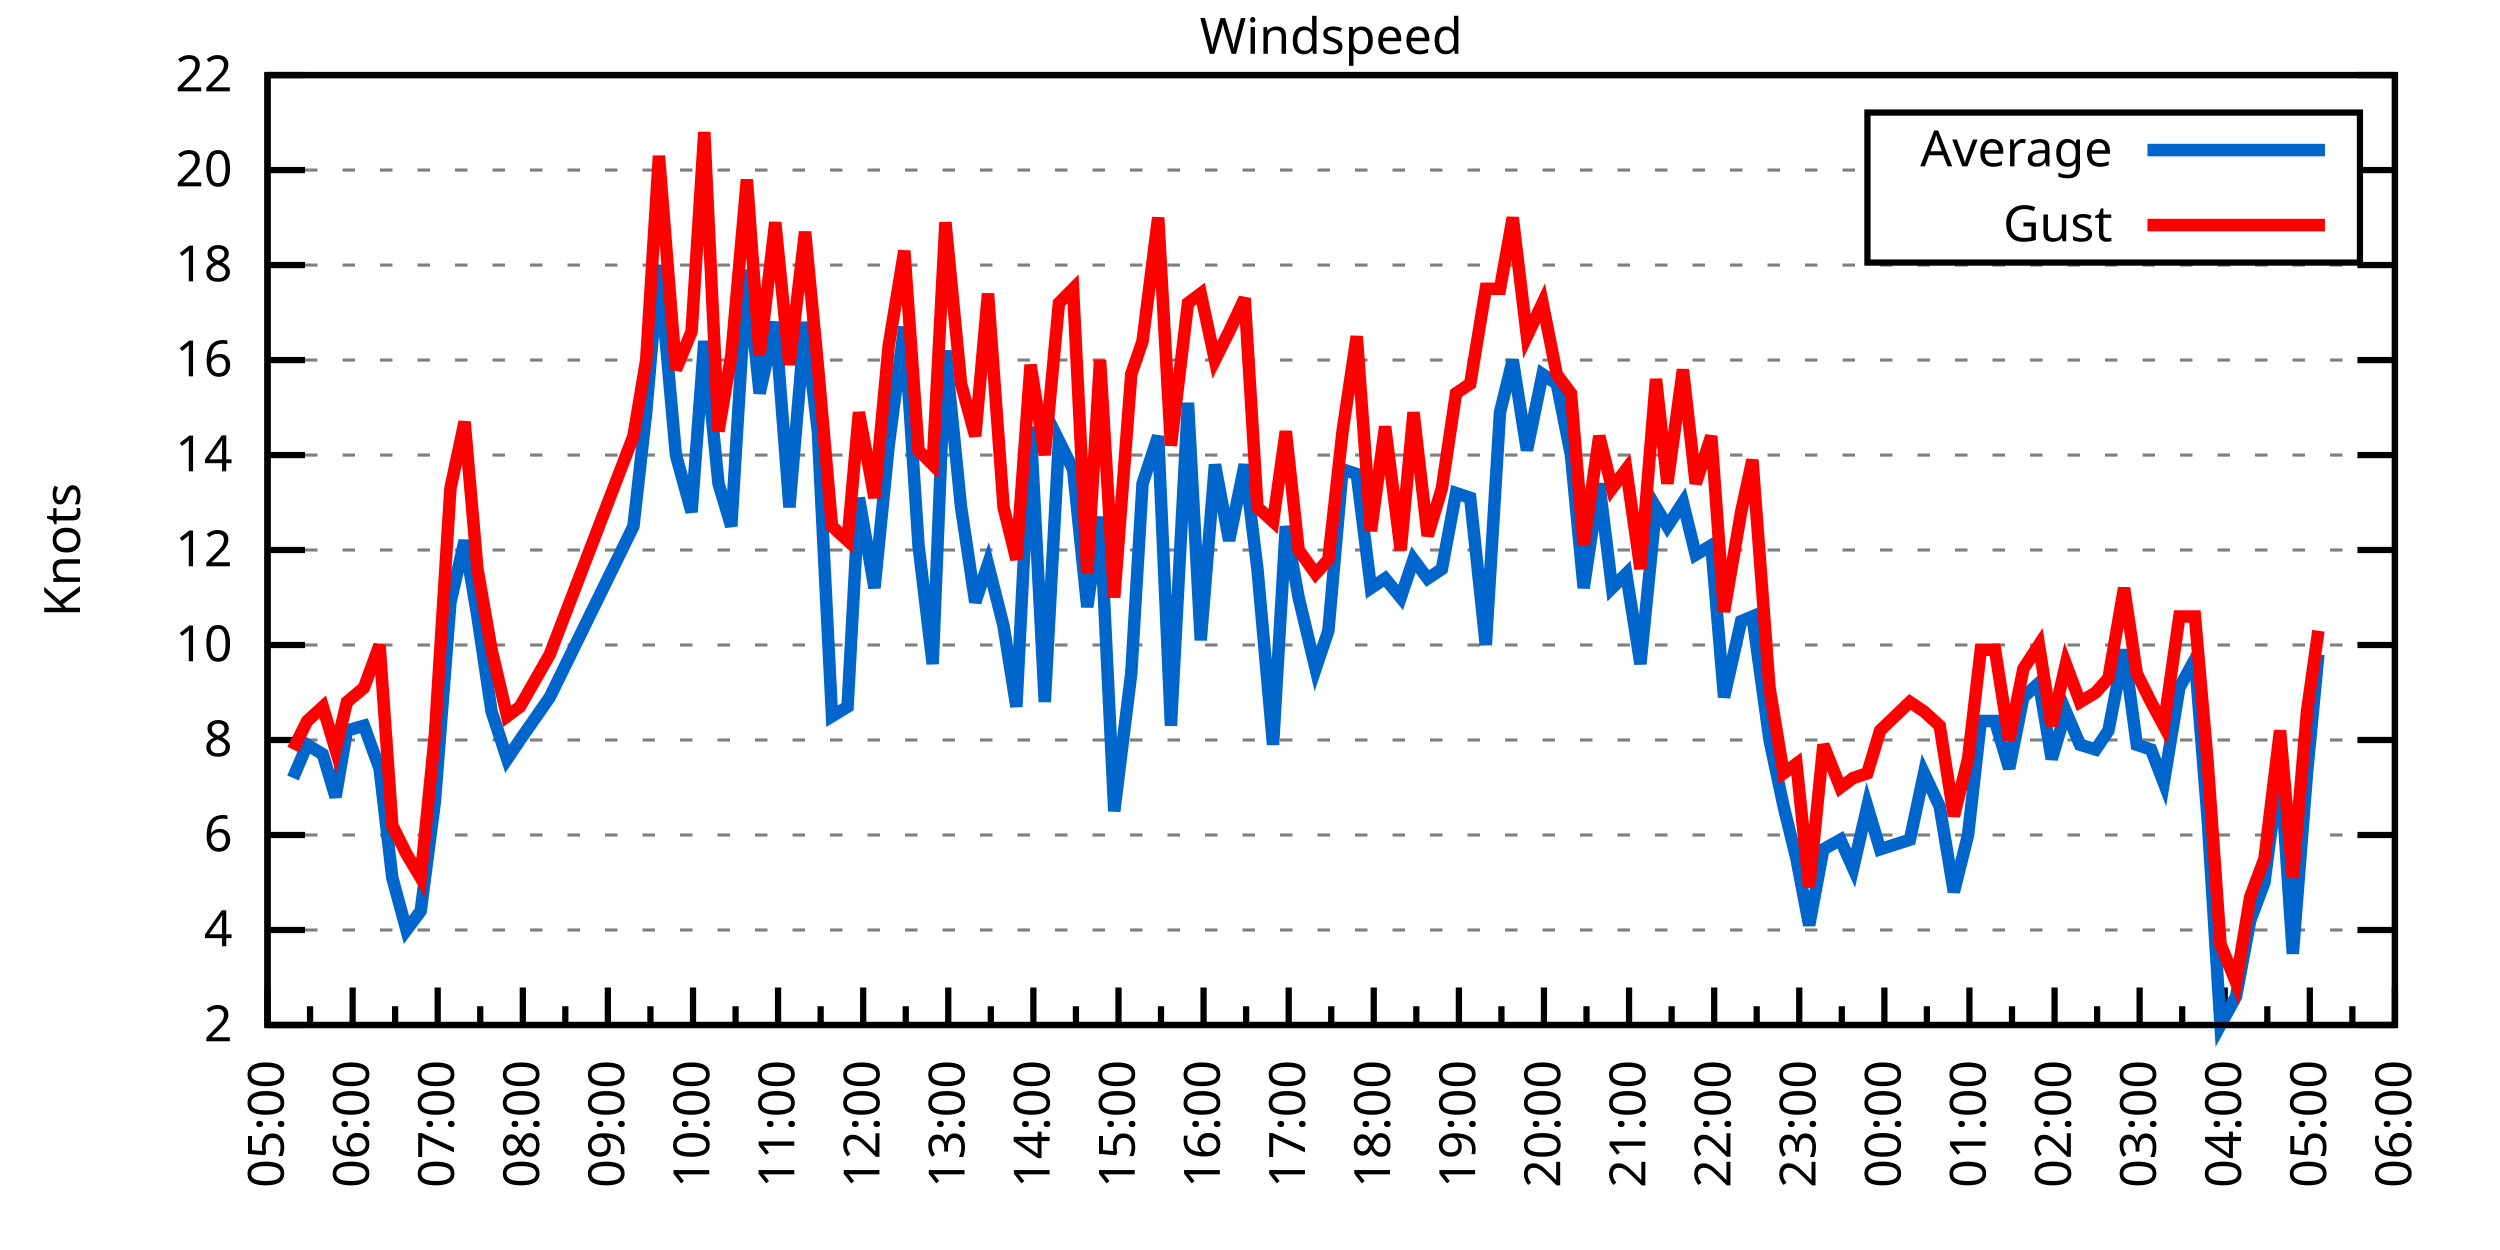
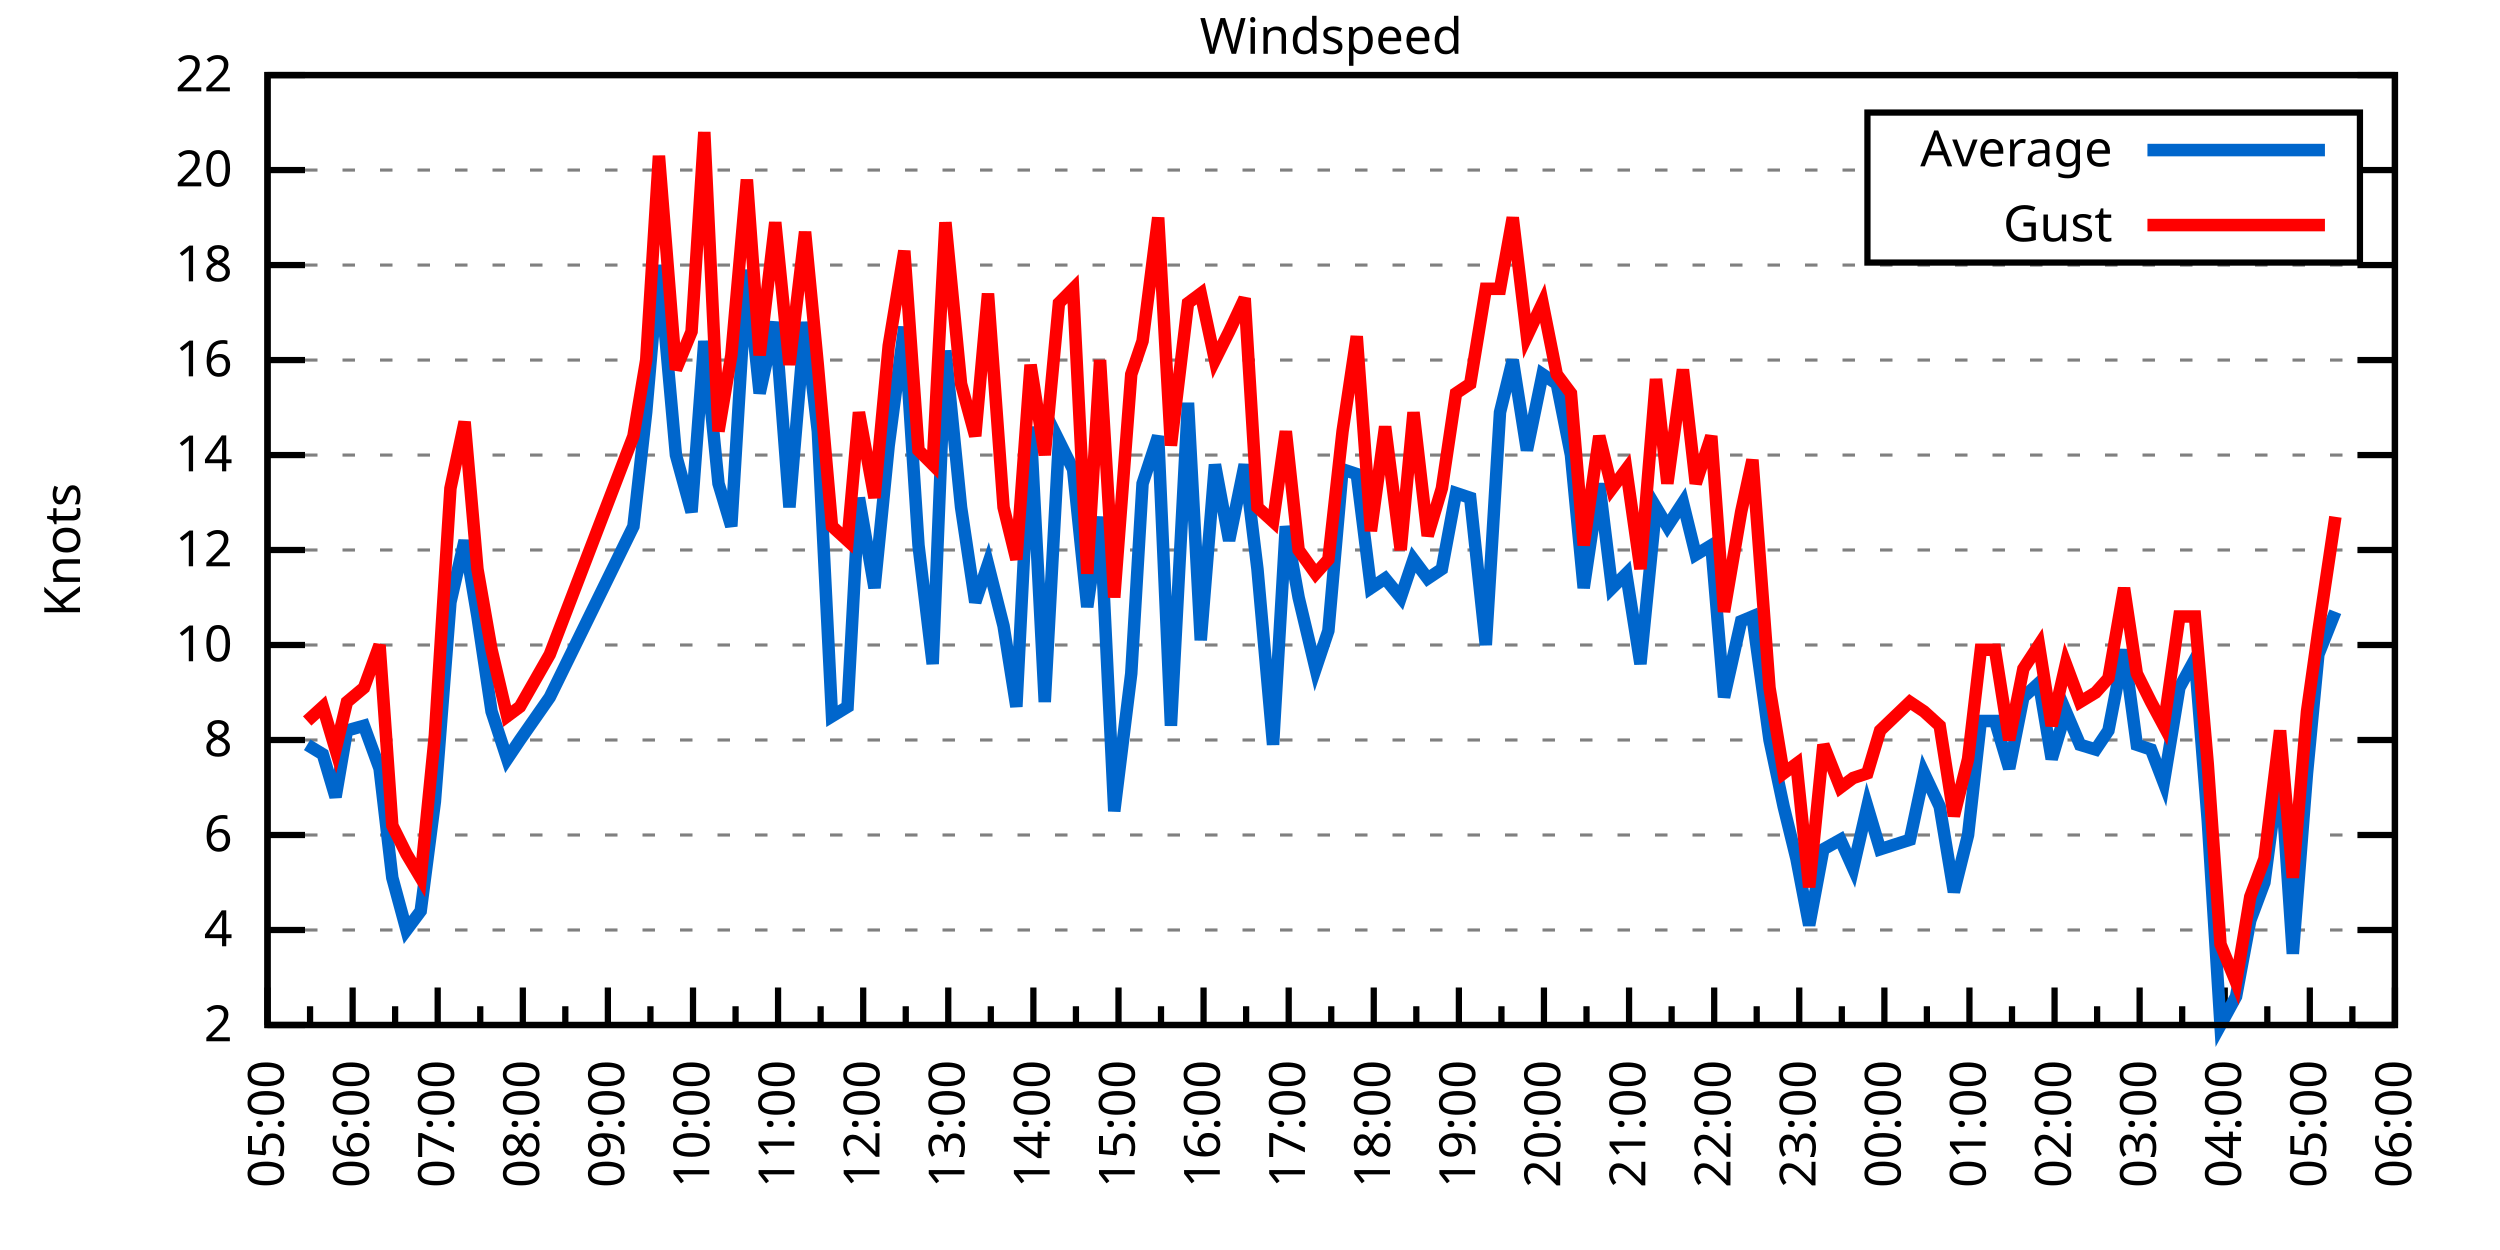
<svg xmlns="http://www.w3.org/2000/svg" xmlns:xlink="http://www.w3.org/1999/xlink" width="400" height="200" viewBox="0 0 400 200">
  <g id="gnuplot_canvas">
    <rect x="0" y="0" width="400" height="200" fill="none" />
    <defs>
      <circle id="gpDot" r="0.5" stroke-width="0.5" stroke="currentColor" />
      <path id="gpPt0" stroke-width="0.333" stroke="currentColor" d="M-1,0 h2 M0,-1 v2" />
      <path id="gpPt1" stroke-width="0.333" stroke="currentColor" d="M-1,-1 L1,1 M1,-1 L-1,1" />
      <path id="gpPt2" stroke-width="0.333" stroke="currentColor" d="M-1,0 L1,0 M0,-1 L0,1 M-1,-1 L1,1 M-1,1 L1,-1" />
      <rect id="gpPt3" stroke-width="0.333" stroke="currentColor" x="-1" y="-1" width="2" height="2" />
      <rect id="gpPt4" stroke-width="0.333" stroke="currentColor" fill="currentColor" x="-1" y="-1" width="2" height="2" />
      <circle id="gpPt5" stroke-width="0.333" stroke="currentColor" cx="0" cy="0" r="1" />
      <use xlink:href="#gpPt5" id="gpPt6" fill="currentColor" stroke="none" />
      <path id="gpPt7" stroke-width="0.333" stroke="currentColor" d="M0,-1.33 L-1.33,0.67 L1.33,0.67 z" />
      <use xlink:href="#gpPt7" id="gpPt8" fill="currentColor" stroke="none" />
      <use xlink:href="#gpPt7" id="gpPt9" stroke="currentColor" transform="rotate(180)" />
      <use xlink:href="#gpPt9" id="gpPt10" fill="currentColor" stroke="none" />
      <use xlink:href="#gpPt3" id="gpPt11" stroke="currentColor" transform="rotate(45)" />
      <use xlink:href="#gpPt11" id="gpPt12" fill="currentColor" stroke="none" />
      <path id="gpPt13" stroke-width="0.333" stroke="currentColor" d="M0,1.330 L1.265,0.411 L0.782,-1.067 L-0.782,-1.076 L-1.265,0.411 z" />
      <use xlink:href="#gpPt13" id="gpPt14" fill="currentColor" stroke="none" />
      <filter id="textbox" filterUnits="objectBoundingBox" x="0" y="0" height="1" width="1">
        <feFlood flood-color="white" flood-opacity="1" result="bgnd" />
        <feComposite in="SourceGraphic" in2="bgnd" operator="atop" />
      </filter>
      <filter id="greybox" filterUnits="objectBoundingBox" x="0" y="0" height="1" width="1">
        <feFlood flood-color="lightgrey" flood-opacity="1" result="grey" />
        <feComposite in="SourceGraphic" in2="grey" operator="atop" />
      </filter>
    </defs>
    <g fill="none" color="white" stroke="currentColor" stroke-width="1.00" stroke-linecap="butt" stroke-linejoin="miter">
</g>
    <g fill="none" color="black" stroke="currentColor" stroke-width="1.00" stroke-linecap="butt" stroke-linejoin="miter">
      <g stroke="none" shape-rendering="crispEdges">
        <polygon fill="rgb(255, 255, 255)" points="42.80,164.00 383.18,164.00 383.18,12.02 42.80,12.02 " />
      </g>
    </g>
    <g fill="none" color="black" stroke="currentColor" stroke-width="1.00" stroke-linecap="butt" stroke-linejoin="miter">
</g>
    <g fill="none" color="black" stroke="black" stroke-width="0.50" stroke-linecap="butt" stroke-linejoin="miter">
</g>
    <g fill="none" color="gray" stroke="currentColor" stroke-width="0.50" stroke-linecap="butt" stroke-linejoin="miter">
      <path stroke="gray" stroke-dasharray="2,4" class="gridline" d="M42.80,164.00 L383.19,164.00  " />
    </g>
    <g fill="none" color="gray" stroke="gray" stroke-width="1.00" stroke-linecap="butt" stroke-linejoin="miter">
</g>
    <g fill="none" color="black" stroke="currentColor" stroke-width="1.00" stroke-linecap="butt" stroke-linejoin="miter">
      <path stroke="black" d="M42.80,164.00 L48.80,164.00 M383.19,164.00 L377.19,164.00  " />
      <g transform="translate(37.20,166.60)" stroke="none" fill="black" font-family="Sans" font-size="8.00" text-anchor="end">
        <text>
          <tspan font-family="Sans"> 2</tspan>
        </text>
      </g>
    </g>
    <g fill="none" color="black" stroke="currentColor" stroke-width="1.00" stroke-linecap="butt" stroke-linejoin="miter">
</g>
    <g fill="none" color="black" stroke="black" stroke-width="0.50" stroke-linecap="butt" stroke-linejoin="miter">
</g>
    <g fill="none" color="gray" stroke="currentColor" stroke-width="0.50" stroke-linecap="butt" stroke-linejoin="miter">
      <path stroke="gray" stroke-dasharray="2,4" class="gridline" d="M42.80,148.80 L383.19,148.80  " />
    </g>
    <g fill="none" color="gray" stroke="gray" stroke-width="1.00" stroke-linecap="butt" stroke-linejoin="miter">
</g>
    <g fill="none" color="black" stroke="currentColor" stroke-width="1.00" stroke-linecap="butt" stroke-linejoin="miter">
      <path stroke="black" d="M42.80,148.80 L48.80,148.80 M383.19,148.80 L377.19,148.80  " />
      <g transform="translate(37.20,151.40)" stroke="none" fill="black" font-family="Sans" font-size="8.00" text-anchor="end">
        <text>
          <tspan font-family="Sans"> 4</tspan>
        </text>
      </g>
    </g>
    <g fill="none" color="black" stroke="currentColor" stroke-width="1.00" stroke-linecap="butt" stroke-linejoin="miter">
</g>
    <g fill="none" color="black" stroke="black" stroke-width="0.50" stroke-linecap="butt" stroke-linejoin="miter">
</g>
    <g fill="none" color="gray" stroke="currentColor" stroke-width="0.50" stroke-linecap="butt" stroke-linejoin="miter">
      <path stroke="gray" stroke-dasharray="2,4" class="gridline" d="M42.80,133.60 L383.19,133.60  " />
    </g>
    <g fill="none" color="gray" stroke="gray" stroke-width="1.00" stroke-linecap="butt" stroke-linejoin="miter">
</g>
    <g fill="none" color="black" stroke="currentColor" stroke-width="1.00" stroke-linecap="butt" stroke-linejoin="miter">
      <path stroke="black" d="M42.80,133.60 L48.80,133.60 M383.19,133.60 L377.19,133.60  " />
      <g transform="translate(37.20,136.20)" stroke="none" fill="black" font-family="Sans" font-size="8.00" text-anchor="end">
        <text>
          <tspan font-family="Sans"> 6</tspan>
        </text>
      </g>
    </g>
    <g fill="none" color="black" stroke="currentColor" stroke-width="1.00" stroke-linecap="butt" stroke-linejoin="miter">
</g>
    <g fill="none" color="black" stroke="black" stroke-width="0.50" stroke-linecap="butt" stroke-linejoin="miter">
</g>
    <g fill="none" color="gray" stroke="currentColor" stroke-width="0.50" stroke-linecap="butt" stroke-linejoin="miter">
      <path stroke="gray" stroke-dasharray="2,4" class="gridline" d="M42.80,118.40 L383.19,118.40  " />
    </g>
    <g fill="none" color="gray" stroke="gray" stroke-width="1.00" stroke-linecap="butt" stroke-linejoin="miter">
</g>
    <g fill="none" color="black" stroke="currentColor" stroke-width="1.00" stroke-linecap="butt" stroke-linejoin="miter">
      <path stroke="black" d="M42.80,118.40 L48.80,118.40 M383.19,118.40 L377.19,118.40  " />
      <g transform="translate(37.20,121.00)" stroke="none" fill="black" font-family="Sans" font-size="8.00" text-anchor="end">
        <text>
          <tspan font-family="Sans"> 8</tspan>
        </text>
      </g>
    </g>
    <g fill="none" color="black" stroke="currentColor" stroke-width="1.00" stroke-linecap="butt" stroke-linejoin="miter">
</g>
    <g fill="none" color="black" stroke="black" stroke-width="0.50" stroke-linecap="butt" stroke-linejoin="miter">
</g>
    <g fill="none" color="gray" stroke="currentColor" stroke-width="0.50" stroke-linecap="butt" stroke-linejoin="miter">
      <path stroke="gray" stroke-dasharray="2,4" class="gridline" d="M42.80,103.20 L383.19,103.20  " />
    </g>
    <g fill="none" color="gray" stroke="gray" stroke-width="1.00" stroke-linecap="butt" stroke-linejoin="miter">
</g>
    <g fill="none" color="black" stroke="currentColor" stroke-width="1.00" stroke-linecap="butt" stroke-linejoin="miter">
      <path stroke="black" d="M42.80,103.20 L48.80,103.20 M383.19,103.20 L377.19,103.20  " />
      <g transform="translate(37.20,105.80)" stroke="none" fill="black" font-family="Sans" font-size="8.00" text-anchor="end">
        <text>
          <tspan font-family="Sans"> 10</tspan>
        </text>
      </g>
    </g>
    <g fill="none" color="black" stroke="currentColor" stroke-width="1.00" stroke-linecap="butt" stroke-linejoin="miter">
</g>
    <g fill="none" color="black" stroke="black" stroke-width="0.50" stroke-linecap="butt" stroke-linejoin="miter">
</g>
    <g fill="none" color="gray" stroke="currentColor" stroke-width="0.50" stroke-linecap="butt" stroke-linejoin="miter">
      <path stroke="gray" stroke-dasharray="2,4" class="gridline" d="M42.80,88.00 L383.19,88.00  " />
    </g>
    <g fill="none" color="gray" stroke="gray" stroke-width="1.00" stroke-linecap="butt" stroke-linejoin="miter">
</g>
    <g fill="none" color="black" stroke="currentColor" stroke-width="1.00" stroke-linecap="butt" stroke-linejoin="miter">
      <path stroke="black" d="M42.80,88.00 L48.80,88.00 M383.19,88.00 L377.19,88.00  " />
      <g transform="translate(37.20,90.60)" stroke="none" fill="black" font-family="Sans" font-size="8.00" text-anchor="end">
        <text>
          <tspan font-family="Sans"> 12</tspan>
        </text>
      </g>
    </g>
    <g fill="none" color="black" stroke="currentColor" stroke-width="1.00" stroke-linecap="butt" stroke-linejoin="miter">
</g>
    <g fill="none" color="black" stroke="black" stroke-width="0.50" stroke-linecap="butt" stroke-linejoin="miter">
</g>
    <g fill="none" color="gray" stroke="currentColor" stroke-width="0.50" stroke-linecap="butt" stroke-linejoin="miter">
      <path stroke="gray" stroke-dasharray="2,4" class="gridline" d="M42.80,72.81 L383.19,72.81  " />
    </g>
    <g fill="none" color="gray" stroke="gray" stroke-width="1.00" stroke-linecap="butt" stroke-linejoin="miter">
</g>
    <g fill="none" color="black" stroke="currentColor" stroke-width="1.00" stroke-linecap="butt" stroke-linejoin="miter">
      <path stroke="black" d="M42.80,72.81 L48.80,72.81 M383.19,72.81 L377.19,72.81  " />
      <g transform="translate(37.20,75.41)" stroke="none" fill="black" font-family="Sans" font-size="8.00" text-anchor="end">
        <text>
          <tspan font-family="Sans"> 14</tspan>
        </text>
      </g>
    </g>
    <g fill="none" color="black" stroke="currentColor" stroke-width="1.00" stroke-linecap="butt" stroke-linejoin="miter">
</g>
    <g fill="none" color="black" stroke="black" stroke-width="0.50" stroke-linecap="butt" stroke-linejoin="miter">
</g>
    <g fill="none" color="gray" stroke="currentColor" stroke-width="0.50" stroke-linecap="butt" stroke-linejoin="miter">
      <path stroke="gray" stroke-dasharray="2,4" class="gridline" d="M42.80,57.61 L383.19,57.61  " />
    </g>
    <g fill="none" color="gray" stroke="gray" stroke-width="1.00" stroke-linecap="butt" stroke-linejoin="miter">
</g>
    <g fill="none" color="black" stroke="currentColor" stroke-width="1.00" stroke-linecap="butt" stroke-linejoin="miter">
      <path stroke="black" d="M42.80,57.61 L48.80,57.61 M383.19,57.61 L377.19,57.61  " />
      <g transform="translate(37.20,60.21)" stroke="none" fill="black" font-family="Sans" font-size="8.00" text-anchor="end">
        <text>
          <tspan font-family="Sans"> 16</tspan>
        </text>
      </g>
    </g>
    <g fill="none" color="black" stroke="currentColor" stroke-width="1.00" stroke-linecap="butt" stroke-linejoin="miter">
</g>
    <g fill="none" color="black" stroke="black" stroke-width="0.50" stroke-linecap="butt" stroke-linejoin="miter">
</g>
    <g fill="none" color="gray" stroke="currentColor" stroke-width="0.50" stroke-linecap="butt" stroke-linejoin="miter">
      <path stroke="gray" stroke-dasharray="2,4" class="gridline" d="M42.80,42.41 L383.19,42.41  " />
    </g>
    <g fill="none" color="gray" stroke="gray" stroke-width="1.00" stroke-linecap="butt" stroke-linejoin="miter">
</g>
    <g fill="none" color="black" stroke="currentColor" stroke-width="1.00" stroke-linecap="butt" stroke-linejoin="miter">
      <path stroke="black" d="M42.80,42.41 L48.80,42.41 M383.19,42.41 L377.19,42.41  " />
      <g transform="translate(37.20,45.01)" stroke="none" fill="black" font-family="Sans" font-size="8.00" text-anchor="end">
        <text>
          <tspan font-family="Sans"> 18</tspan>
        </text>
      </g>
    </g>
    <g fill="none" color="black" stroke="currentColor" stroke-width="1.00" stroke-linecap="butt" stroke-linejoin="miter">
</g>
    <g fill="none" color="black" stroke="black" stroke-width="0.50" stroke-linecap="butt" stroke-linejoin="miter">
</g>
    <g fill="none" color="gray" stroke="currentColor" stroke-width="0.50" stroke-linecap="butt" stroke-linejoin="miter">
      <path stroke="gray" stroke-dasharray="2,4" class="gridline" d="M42.80,27.21 L298.79,27.21 M377.59,27.21 L383.19,27.21  " />
    </g>
    <g fill="none" color="gray" stroke="gray" stroke-width="1.00" stroke-linecap="butt" stroke-linejoin="miter">
</g>
    <g fill="none" color="black" stroke="currentColor" stroke-width="1.00" stroke-linecap="butt" stroke-linejoin="miter">
      <path stroke="black" d="M42.80,27.21 L48.80,27.21 M383.19,27.21 L377.19,27.21  " />
      <g transform="translate(37.20,29.81)" stroke="none" fill="black" font-family="Sans" font-size="8.00" text-anchor="end">
        <text>
          <tspan font-family="Sans"> 20</tspan>
        </text>
      </g>
    </g>
    <g fill="none" color="black" stroke="currentColor" stroke-width="1.00" stroke-linecap="butt" stroke-linejoin="miter">
</g>
    <g fill="none" color="black" stroke="black" stroke-width="0.50" stroke-linecap="butt" stroke-linejoin="miter">
</g>
    <g fill="none" color="gray" stroke="currentColor" stroke-width="0.50" stroke-linecap="butt" stroke-linejoin="miter">
      <path stroke="gray" stroke-dasharray="2,4" class="gridline" d="M42.80,12.01 L383.19,12.01  " />
    </g>
    <g fill="none" color="gray" stroke="gray" stroke-width="1.00" stroke-linecap="butt" stroke-linejoin="miter">
</g>
    <g fill="none" color="black" stroke="currentColor" stroke-width="1.00" stroke-linecap="butt" stroke-linejoin="miter">
      <path stroke="black" d="M42.80,12.01 L48.80,12.01 M383.19,12.01 L377.19,12.01  " />
      <g transform="translate(37.20,14.61)" stroke="none" fill="black" font-family="Sans" font-size="8.00" text-anchor="end">
        <text>
          <tspan font-family="Sans"> 22</tspan>
        </text>
      </g>
    </g>
    <g fill="none" color="black" stroke="currentColor" stroke-width="1.00" stroke-linecap="butt" stroke-linejoin="miter">
      <path stroke="black" d="M42.80,164.00 L42.80,158.00  " />
      <g transform="translate(45.40,169.60) rotate(270)" stroke="none" fill="black" font-family="Sans" font-size="8.00" text-anchor="end">
        <text>
          <tspan font-family="Sans">05:00</tspan>
        </text>
      </g>
    </g>
    <g fill="none" color="black" stroke="currentColor" stroke-width="1.00" stroke-linecap="butt" stroke-linejoin="miter">
      <path stroke="black" d="M49.61,164.00 L49.61,161.00 M56.42,164.00 L56.42,158.00  " />
      <g transform="translate(59.02,169.60) rotate(270)" stroke="none" fill="black" font-family="Sans" font-size="8.00" text-anchor="end">
        <text>
          <tspan font-family="Sans">06:00</tspan>
        </text>
      </g>
    </g>
    <g fill="none" color="black" stroke="currentColor" stroke-width="1.00" stroke-linecap="butt" stroke-linejoin="miter">
      <path stroke="black" d="M63.22,164.00 L63.22,161.00 M70.03,164.00 L70.03,158.00  " />
      <g transform="translate(72.63,169.60) rotate(270)" stroke="none" fill="black" font-family="Sans" font-size="8.00" text-anchor="end">
        <text>
          <tspan font-family="Sans">07:00</tspan>
        </text>
      </g>
    </g>
    <g fill="none" color="black" stroke="currentColor" stroke-width="1.00" stroke-linecap="butt" stroke-linejoin="miter">
      <path stroke="black" d="M76.84,164.00 L76.84,161.00 M83.65,164.00 L83.65,158.00  " />
      <g transform="translate(86.25,169.60) rotate(270)" stroke="none" fill="black" font-family="Sans" font-size="8.00" text-anchor="end">
        <text>
          <tspan font-family="Sans">08:00</tspan>
        </text>
      </g>
    </g>
    <g fill="none" color="black" stroke="currentColor" stroke-width="1.00" stroke-linecap="butt" stroke-linejoin="miter">
      <path stroke="black" d="M90.45,164.00 L90.45,161.00 M97.26,164.00 L97.26,158.00  " />
      <g transform="translate(99.86,169.60) rotate(270)" stroke="none" fill="black" font-family="Sans" font-size="8.00" text-anchor="end">
        <text>
          <tspan font-family="Sans">09:00</tspan>
        </text>
      </g>
    </g>
    <g fill="none" color="black" stroke="currentColor" stroke-width="1.00" stroke-linecap="butt" stroke-linejoin="miter">
      <path stroke="black" d="M104.07,164.00 L104.07,161.00 M110.88,164.00 L110.88,158.00  " />
      <g transform="translate(113.48,169.60) rotate(270)" stroke="none" fill="black" font-family="Sans" font-size="8.00" text-anchor="end">
        <text>
          <tspan font-family="Sans">10:00</tspan>
        </text>
      </g>
    </g>
    <g fill="none" color="black" stroke="currentColor" stroke-width="1.00" stroke-linecap="butt" stroke-linejoin="miter">
      <path stroke="black" d="M117.69,164.00 L117.69,161.00 M124.49,164.00 L124.49,158.00  " />
      <g transform="translate(127.09,169.60) rotate(270)" stroke="none" fill="black" font-family="Sans" font-size="8.00" text-anchor="end">
        <text>
          <tspan font-family="Sans">11:00</tspan>
        </text>
      </g>
    </g>
    <g fill="none" color="black" stroke="currentColor" stroke-width="1.00" stroke-linecap="butt" stroke-linejoin="miter">
      <path stroke="black" d="M131.30,164.00 L131.30,161.00 M138.11,164.00 L138.11,158.00  " />
      <g transform="translate(140.71,169.60) rotate(270)" stroke="none" fill="black" font-family="Sans" font-size="8.00" text-anchor="end">
        <text>
          <tspan font-family="Sans">12:00</tspan>
        </text>
      </g>
    </g>
    <g fill="none" color="black" stroke="currentColor" stroke-width="1.00" stroke-linecap="butt" stroke-linejoin="miter">
      <path stroke="black" d="M144.92,164.00 L144.92,161.00 M151.72,164.00 L151.72,158.00  " />
      <g transform="translate(154.32,169.60) rotate(270)" stroke="none" fill="black" font-family="Sans" font-size="8.00" text-anchor="end">
        <text>
          <tspan font-family="Sans">13:00</tspan>
        </text>
      </g>
    </g>
    <g fill="none" color="black" stroke="currentColor" stroke-width="1.00" stroke-linecap="butt" stroke-linejoin="miter">
      <path stroke="black" d="M158.53,164.00 L158.53,161.00 M165.34,164.00 L165.34,158.00  " />
      <g transform="translate(167.94,169.60) rotate(270)" stroke="none" fill="black" font-family="Sans" font-size="8.00" text-anchor="end">
        <text>
          <tspan font-family="Sans">14:00</tspan>
        </text>
      </g>
    </g>
    <g fill="none" color="black" stroke="currentColor" stroke-width="1.00" stroke-linecap="butt" stroke-linejoin="miter">
      <path stroke="black" d="M172.15,164.00 L172.15,161.00 M178.96,164.00 L178.96,158.00  " />
      <g transform="translate(181.56,169.60) rotate(270)" stroke="none" fill="black" font-family="Sans" font-size="8.00" text-anchor="end">
        <text>
          <tspan font-family="Sans">15:00</tspan>
        </text>
      </g>
    </g>
    <g fill="none" color="black" stroke="currentColor" stroke-width="1.00" stroke-linecap="butt" stroke-linejoin="miter">
      <path stroke="black" d="M185.76,164.00 L185.76,161.00 M192.57,164.00 L192.57,158.00  " />
      <g transform="translate(195.17,169.60) rotate(270)" stroke="none" fill="black" font-family="Sans" font-size="8.00" text-anchor="end">
        <text>
          <tspan font-family="Sans">16:00</tspan>
        </text>
      </g>
    </g>
    <g fill="none" color="black" stroke="currentColor" stroke-width="1.00" stroke-linecap="butt" stroke-linejoin="miter">
      <path stroke="black" d="M199.38,164.00 L199.38,161.00 M206.19,164.00 L206.19,158.00  " />
      <g transform="translate(208.79,169.60) rotate(270)" stroke="none" fill="black" font-family="Sans" font-size="8.00" text-anchor="end">
        <text>
          <tspan font-family="Sans">17:00</tspan>
        </text>
      </g>
    </g>
    <g fill="none" color="black" stroke="currentColor" stroke-width="1.00" stroke-linecap="butt" stroke-linejoin="miter">
      <path stroke="black" d="M213.00,164.00 L213.00,161.00 M219.80,164.00 L219.80,158.00  " />
      <g transform="translate(222.40,169.60) rotate(270)" stroke="none" fill="black" font-family="Sans" font-size="8.00" text-anchor="end">
        <text>
          <tspan font-family="Sans">18:00</tspan>
        </text>
      </g>
    </g>
    <g fill="none" color="black" stroke="currentColor" stroke-width="1.00" stroke-linecap="butt" stroke-linejoin="miter">
      <path stroke="black" d="M226.61,164.00 L226.61,161.00 M233.42,164.00 L233.42,158.00  " />
      <g transform="translate(236.02,169.60) rotate(270)" stroke="none" fill="black" font-family="Sans" font-size="8.00" text-anchor="end">
        <text>
          <tspan font-family="Sans">19:00</tspan>
        </text>
      </g>
    </g>
    <g fill="none" color="black" stroke="currentColor" stroke-width="1.00" stroke-linecap="butt" stroke-linejoin="miter">
      <path stroke="black" d="M240.23,164.00 L240.23,161.00 M247.03,164.00 L247.03,158.00  " />
      <g transform="translate(249.63,169.60) rotate(270)" stroke="none" fill="black" font-family="Sans" font-size="8.00" text-anchor="end">
        <text>
          <tspan font-family="Sans">20:00</tspan>
        </text>
      </g>
    </g>
    <g fill="none" color="black" stroke="currentColor" stroke-width="1.00" stroke-linecap="butt" stroke-linejoin="miter">
      <path stroke="black" d="M253.84,164.00 L253.84,161.00 M260.65,164.00 L260.65,158.00  " />
      <g transform="translate(263.25,169.60) rotate(270)" stroke="none" fill="black" font-family="Sans" font-size="8.00" text-anchor="end">
        <text>
          <tspan font-family="Sans">21:00</tspan>
        </text>
      </g>
    </g>
    <g fill="none" color="black" stroke="currentColor" stroke-width="1.00" stroke-linecap="butt" stroke-linejoin="miter">
      <path stroke="black" d="M267.46,164.00 L267.46,161.00 M274.27,164.00 L274.27,158.00  " />
      <g transform="translate(276.87,169.60) rotate(270)" stroke="none" fill="black" font-family="Sans" font-size="8.00" text-anchor="end">
        <text>
          <tspan font-family="Sans">22:00</tspan>
        </text>
      </g>
    </g>
    <g fill="none" color="black" stroke="currentColor" stroke-width="1.00" stroke-linecap="butt" stroke-linejoin="miter">
      <path stroke="black" d="M281.07,164.00 L281.07,161.00 M287.88,164.00 L287.88,158.00  " />
      <g transform="translate(290.48,169.60) rotate(270)" stroke="none" fill="black" font-family="Sans" font-size="8.00" text-anchor="end">
        <text>
          <tspan font-family="Sans">23:00</tspan>
        </text>
      </g>
    </g>
    <g fill="none" color="black" stroke="currentColor" stroke-width="1.00" stroke-linecap="butt" stroke-linejoin="miter">
      <path stroke="black" d="M294.69,164.00 L294.69,161.00 M301.50,164.00 L301.50,158.00  " />
      <g transform="translate(304.10,169.60) rotate(270)" stroke="none" fill="black" font-family="Sans" font-size="8.00" text-anchor="end">
        <text>
          <tspan font-family="Sans">00:00</tspan>
        </text>
      </g>
    </g>
    <g fill="none" color="black" stroke="currentColor" stroke-width="1.00" stroke-linecap="butt" stroke-linejoin="miter">
      <path stroke="black" d="M308.30,164.00 L308.30,161.00 M315.11,164.00 L315.11,158.00  " />
      <g transform="translate(317.71,169.60) rotate(270)" stroke="none" fill="black" font-family="Sans" font-size="8.00" text-anchor="end">
        <text>
          <tspan font-family="Sans">01:00</tspan>
        </text>
      </g>
    </g>
    <g fill="none" color="black" stroke="currentColor" stroke-width="1.00" stroke-linecap="butt" stroke-linejoin="miter">
      <path stroke="black" d="M321.92,164.00 L321.92,161.00 M328.73,164.00 L328.73,158.00  " />
      <g transform="translate(331.33,169.60) rotate(270)" stroke="none" fill="black" font-family="Sans" font-size="8.00" text-anchor="end">
        <text>
          <tspan font-family="Sans">02:00</tspan>
        </text>
      </g>
    </g>
    <g fill="none" color="black" stroke="currentColor" stroke-width="1.00" stroke-linecap="butt" stroke-linejoin="miter">
      <path stroke="black" d="M335.54,164.00 L335.54,161.00 M342.34,164.00 L342.34,158.00  " />
      <g transform="translate(344.94,169.60) rotate(270)" stroke="none" fill="black" font-family="Sans" font-size="8.00" text-anchor="end">
        <text>
          <tspan font-family="Sans">03:00</tspan>
        </text>
      </g>
    </g>
    <g fill="none" color="black" stroke="currentColor" stroke-width="1.00" stroke-linecap="butt" stroke-linejoin="miter">
      <path stroke="black" d="M349.15,164.00 L349.15,161.00 M355.96,164.00 L355.96,158.00  " />
      <g transform="translate(358.56,169.60) rotate(270)" stroke="none" fill="black" font-family="Sans" font-size="8.00" text-anchor="end">
        <text>
          <tspan font-family="Sans">04:00</tspan>
        </text>
      </g>
    </g>
    <g fill="none" color="black" stroke="currentColor" stroke-width="1.00" stroke-linecap="butt" stroke-linejoin="miter">
      <path stroke="black" d="M362.77,164.00 L362.77,161.00 M369.57,164.00 L369.57,158.00  " />
      <g transform="translate(372.17,169.60) rotate(270)" stroke="none" fill="black" font-family="Sans" font-size="8.00" text-anchor="end">
        <text>
          <tspan font-family="Sans">05:00</tspan>
        </text>
      </g>
    </g>
    <g fill="none" color="black" stroke="currentColor" stroke-width="1.00" stroke-linecap="butt" stroke-linejoin="miter">
      <path stroke="black" d="M376.38,164.00 L376.38,161.00 M383.19,164.00 L383.19,158.00  " />
      <g transform="translate(385.79,169.60) rotate(270)" stroke="none" fill="black" font-family="Sans" font-size="8.00" text-anchor="end">
        <text>
          <tspan font-family="Sans">06:00</tspan>
        </text>
      </g>
    </g>
    <g fill="none" color="black" stroke="currentColor" stroke-width="1.00" stroke-linecap="butt" stroke-linejoin="miter">
</g>
    <g fill="none" color="black" stroke="currentColor" stroke-width="1.00" stroke-linecap="butt" stroke-linejoin="miter">
      <path stroke="black" d="M42.80,12.01 L42.80,164.00 L383.19,164.00 L383.19,12.01 L42.80,12.01 Z  " />
    </g>
    <g fill="none" color="black" stroke="currentColor" stroke-width="1.00" stroke-linecap="butt" stroke-linejoin="miter">
      <g transform="translate(12.80,88.01) rotate(270)" stroke="none" fill="black" font-family="Sans" font-size="8.00" text-anchor="middle">
        <text>
          <tspan font-family="Sans">Knots</tspan>
        </text>
      </g>
    </g>
    <g fill="none" color="black" stroke="currentColor" stroke-width="1.00" stroke-linecap="butt" stroke-linejoin="miter">
</g>
    <g fill="none" color="black" stroke="currentColor" stroke-width="1.00" stroke-linecap="butt" stroke-linejoin="miter">
      <path stroke="black" d="M298.79,42.01 L298.79,18.01 L377.59,18.01 L377.59,42.01 L298.79,42.01 Z  " />
    </g>
    <g id="Windspeed_plot_1">
      <g fill="none" color="white" stroke="black" stroke-width="2.00" stroke-linecap="butt" stroke-linejoin="miter">
</g>
      <g fill="none" color="black" stroke="currentColor" stroke-width="2.00" stroke-linecap="butt" stroke-linejoin="miter">
        <g transform="translate(337.99,26.61)" stroke="none" fill="black" font-family="Sans" font-size="8.00" text-anchor="end">
          <text>
            <tspan font-family="Sans">Average</tspan>
          </text>
        </g>
      </g>
      <g fill="none" color="black" stroke="currentColor" stroke-width="2.00" stroke-linecap="butt" stroke-linejoin="miter">
-         <path stroke="rgb(  0, 102, 204)" d="M343.59,24.01 L371.99,24.01 M46.88,124.48 L49.15,119.16 L51.65,120.68 L53.69,127.52 L55.51,116.88 L58.23,116.12   L60.73,122.96 L62.77,140.44 L65.04,148.80 L67.31,145.76 L69.58,128.28 L72.07,96.36 L74.34,86.49 L76.39,98.64   L78.65,113.84 L81.15,121.44 L83.19,118.40 L87.96,111.56 L101.35,84.21 L103.39,65.97 L105.43,42.41 L108.15,72.81   L110.65,81.93 L112.69,54.57 L114.96,77.37 L117.01,84.21 L119.50,43.17 L121.54,62.93 L124.04,51.53 L126.31,81.17   L128.81,51.53 L130.85,69.01 L133.12,114.60 L135.61,113.08 L137.43,79.65 L139.92,94.08 L142.19,71.29 L144.69,52.29   L146.96,87.25 L149.23,106.24 L151.27,56.09 L153.77,81.17 L156.04,96.36 L158.08,90.28 L160.57,100.16 L162.62,113.08   L164.89,68.25 L167.16,112.32 L169.43,70.53 L171.69,75.09 L173.96,97.12 L176.01,82.69 L178.28,129.80 L181.00,107.76   L182.81,77.37 L185.31,69.77 L187.35,116.12 L190.08,64.45 L192.12,102.44 L194.39,74.33 L196.66,86.49 L199.15,74.33   L201.19,91.04 L203.69,119.16 L205.73,84.21 L207.78,95.60 L210.50,107.00 L212.54,100.92 L214.81,75.09 L217.08,75.85   L219.35,94.08 L221.62,92.56 L224.11,95.60 L226.16,89.52 L228.43,92.56 L230.70,91.04 L232.96,78.89 L235.23,79.65   L237.73,103.20 L240.00,65.97 L242.04,57.61 L244.31,72.05 L246.81,59.89 L249.08,61.41 L251.35,72.81 L253.39,94.08   L255.88,77.37 L257.93,94.08 L260.20,91.80 L262.47,106.24 L264.96,81.17 L266.78,84.21 L269.27,80.41 L271.32,88.76   L273.81,87.25 L275.85,111.56 L278.58,99.40 L280.39,98.64 L283.12,118.40 L285.38,129.04 L287.43,137.40 L289.47,148.04   L291.74,135.88 L294.46,134.36 L296.50,138.92 L298.77,129.04 L300.82,135.88 L305.58,134.36 L307.85,123.72 L310.35,129.04   L312.62,142.72 L314.89,133.60 L316.93,115.36 L319.20,115.36 L321.47,122.96 L323.74,111.56 L326.23,109.28 L328.27,121.44   L330.54,113.84 L332.81,119.16 L335.31,119.92 L337.35,116.88 L339.85,103.96 L341.89,119.16 L344.16,119.92 L346.20,125.24   L348.70,110.04 L351.19,105.48 L353.24,131.32 L355.28,164.00 L357.77,159.44 L360.04,147.28 L362.31,141.20 L364.81,122.20   L366.85,152.60 L369.12,123.72 L370.94,104.72  " />
+         <path stroke="rgb(  0, 102, 204)" d="M343.59,24.01 L371.99,24.01 M49.15,119.16 L51.65,120.68 L53.69,127.52 L55.51,116.88 L58.23,116.12 L60.73,122.96   L62.77,140.44 L65.04,148.80 L67.31,145.76 L69.58,128.28 L72.07,96.36 L74.34,86.49 L76.39,98.64 L78.65,113.84   L81.15,121.44 L83.19,118.40 L87.96,111.56 L101.35,84.21 L103.39,65.97 L105.43,42.41 L108.15,72.81 L110.65,81.93   L112.69,54.57 L114.96,77.37 L117.01,84.21 L119.50,43.17 L121.54,62.93 L124.04,51.53 L126.31,81.17 L128.81,51.53   L130.85,69.01 L133.12,114.60 L135.61,113.08 L137.43,79.65 L139.92,94.08 L142.19,71.29 L144.69,52.29 L146.96,87.25   L149.23,106.24 L151.27,56.09 L153.77,81.17 L156.04,96.36 L158.08,90.28 L160.57,100.16 L162.62,113.08 L164.89,68.25   L167.16,112.32 L169.43,70.53 L171.69,75.09 L173.96,97.12 L176.01,82.69 L178.28,129.80 L181.00,107.76 L182.81,77.37   L185.31,69.77 L187.35,116.12 L190.08,64.45 L192.12,102.44 L194.39,74.33 L196.66,86.49 L199.15,74.33 L201.19,91.04   L203.69,119.16 L205.73,84.21 L207.78,95.60 L210.50,107.00 L212.54,100.92 L214.81,75.09 L217.08,75.85 L219.35,94.08   L221.62,92.56 L224.11,95.60 L226.16,89.52 L228.43,92.56 L230.70,91.04 L232.96,78.89 L235.23,79.65 L237.73,103.20   L240.00,65.97 L242.04,57.61 L244.31,72.05 L246.81,59.89 L249.08,61.41 L251.35,72.81 L253.39,94.08 L255.88,77.37   L257.93,94.08 L260.20,91.80 L262.47,106.24 L264.96,81.17 L266.78,84.21 L269.27,80.41 L271.32,88.76 L273.81,87.25   L275.85,111.56 L278.58,99.40 L280.39,98.64 L283.12,118.40 L285.38,129.04 L287.43,137.40 L289.47,148.04 L291.74,135.88   L294.46,134.36 L296.50,138.92 L298.77,129.04 L300.82,135.88 L305.58,134.36 L307.85,123.72 L310.35,129.04 L312.62,142.72   L314.89,133.60 L316.93,115.36 L319.20,115.36 L321.47,122.96 L323.74,111.56 L326.23,109.28 L328.27,121.44 L330.54,113.84   L332.81,119.16 L335.31,119.92 L337.35,116.88 L339.85,103.96 L341.89,119.16 L344.16,119.92 L346.20,125.24 L348.70,110.04   L351.19,105.48 L353.24,131.32 L355.28,164.00 L357.77,159.44 L360.04,147.28 L362.31,141.20 L364.81,122.20 L366.85,152.60   L369.12,123.72 L370.94,104.72 L373.66,97.88  " />
      </g>
    </g>
    <g id="Windspeed_plot_2">
      <g fill="none" color="black" stroke="currentColor" stroke-width="2.00" stroke-linecap="butt" stroke-linejoin="miter">
        <g transform="translate(337.99,38.61)" stroke="none" fill="black" font-family="Sans" font-size="8.00" text-anchor="end">
          <text>
            <tspan font-family="Sans">Gust</tspan>
          </text>
        </g>
      </g>
      <g fill="none" color="black" stroke="currentColor" stroke-width="2.00" stroke-linecap="butt" stroke-linejoin="miter">
-         <path stroke="rgb(255,   0,   0)" d="M343.59,36.01 L371.99,36.01 M46.88,119.92 L49.15,115.36 L51.65,113.08 L53.69,119.92 L55.51,112.32 L58.23,110.04   L60.73,103.20 L62.77,132.08 L65.04,136.64 L67.31,140.44 L69.58,117.64 L72.07,78.13 L74.34,67.49 L76.39,91.04   L78.65,103.96 L81.15,114.60 L83.19,113.08 L87.96,104.72 L101.35,69.77 L103.39,57.61 L105.43,24.93 L108.15,59.13   L110.65,53.05 L112.69,21.13 L114.96,69.01 L117.01,56.85 L119.50,28.73 L121.54,56.85 L124.04,35.57 L126.31,58.37   L128.81,37.09 L130.85,58.37 L133.12,84.21 L135.61,86.49 L137.43,65.97 L139.92,79.65 L142.19,55.33 L144.69,40.13   L146.96,72.05 L149.23,74.33 L151.27,35.57 L153.77,61.41 L156.04,69.77 L158.08,46.97 L160.57,81.17 L162.62,89.52   L164.89,58.37 L167.16,72.81 L169.43,48.49 L171.69,46.21 L173.96,91.80 L176.01,57.61 L178.28,95.60 L181.00,59.89   L182.81,54.57 L185.31,34.81 L187.35,71.29 L190.08,48.49 L192.12,46.97 L194.39,57.61 L196.66,53.05 L199.15,47.73   L201.19,81.17 L203.69,83.45 L205.73,69.01 L207.78,88.00 L210.50,91.80 L212.54,89.52 L214.81,69.01 L217.08,53.81   L219.35,84.97 L221.62,68.25 L224.11,88.00 L226.16,65.97 L228.43,85.73 L230.70,78.13 L232.96,62.93 L235.23,61.41   L237.73,46.21 L240.00,46.21 L242.04,34.81 L244.31,53.81 L246.81,48.49 L249.08,59.89 L251.35,62.93 L253.39,87.25   L255.88,69.77 L257.93,78.13 L260.20,75.09 L262.47,91.04 L264.96,60.65 L266.78,77.37 L269.27,59.13 L271.32,77.37   L273.81,69.77 L275.85,97.88 L278.58,81.93 L280.39,73.57 L283.12,110.04 L285.38,123.72 L287.43,122.20 L289.47,141.96   L291.74,119.16 L294.46,126.00 L296.50,124.48 L298.77,123.72 L300.82,116.88 L305.58,112.32 L307.85,113.84 L310.35,116.12   L312.62,130.56 L314.89,121.44 L316.93,103.96 L319.20,103.96 L321.47,118.40 L323.74,107.00 L326.23,103.20 L328.27,116.12   L330.54,106.24 L332.81,112.32 L335.31,110.80 L337.35,108.52 L339.85,94.08 L341.89,107.76 L344.16,112.32 L346.20,116.12   L348.70,98.64 L351.19,98.64 L353.24,122.20 L355.28,151.08 L357.77,157.16 L360.04,143.48 L362.31,137.40 L364.81,116.88   L366.85,140.44 L369.12,113.84 L370.94,100.92  " />
+         <path stroke="rgb(255,   0,   0)" d="M343.59,36.01 L371.99,36.01 M49.15,115.36 L51.65,113.08 L53.69,119.92 L55.51,112.32 L58.23,110.04 L60.73,103.20   L62.77,132.08 L65.04,136.64 L67.31,140.44 L69.58,117.64 L72.07,78.13 L74.34,67.49 L76.39,91.04 L78.65,103.96   L81.15,114.60 L83.19,113.08 L87.96,104.72 L101.35,69.77 L103.39,57.61 L105.43,24.93 L108.15,59.13 L110.65,53.05   L112.69,21.13 L114.96,69.01 L117.01,56.85 L119.50,28.73 L121.54,56.85 L124.04,35.57 L126.31,58.37 L128.81,37.09   L130.85,58.37 L133.12,84.21 L135.61,86.49 L137.43,65.97 L139.92,79.65 L142.19,55.33 L144.69,40.13 L146.96,72.05   L149.23,74.33 L151.27,35.57 L153.77,61.41 L156.04,69.77 L158.08,46.97 L160.57,81.17 L162.62,89.52 L164.89,58.37   L167.16,72.81 L169.43,48.49 L171.69,46.21 L173.96,91.80 L176.01,57.61 L178.28,95.60 L181.00,59.89 L182.81,54.57   L185.31,34.81 L187.35,71.29 L190.08,48.49 L192.12,46.97 L194.39,57.61 L196.66,53.05 L199.15,47.73 L201.19,81.17   L203.69,83.45 L205.73,69.01 L207.78,88.00 L210.50,91.80 L212.54,89.52 L214.81,69.01 L217.08,53.81 L219.35,84.97   L221.62,68.25 L224.11,88.00 L226.16,65.97 L228.43,85.73 L230.70,78.13 L232.96,62.93 L235.23,61.41 L237.73,46.21   L240.00,46.21 L242.04,34.81 L244.31,53.81 L246.81,48.49 L249.08,59.89 L251.35,62.93 L253.39,87.25 L255.88,69.77   L257.93,78.13 L260.20,75.09 L262.47,91.04 L264.96,60.65 L266.78,77.37 L269.27,59.13 L271.32,77.37 L273.81,69.77   L275.85,97.88 L278.58,81.93 L280.39,73.57 L283.12,110.04 L285.38,123.72 L287.43,122.20 L289.47,141.96 L291.74,119.16   L294.46,126.00 L296.50,124.48 L298.77,123.72 L300.82,116.88 L305.58,112.32 L307.85,113.84 L310.35,116.12 L312.62,130.56   L314.89,121.44 L316.93,103.96 L319.20,103.96 L321.47,118.40 L323.74,107.00 L326.23,103.20 L328.27,116.12 L330.54,106.24   L332.81,112.32 L335.31,110.80 L337.35,108.52 L339.85,94.08 L341.89,107.76 L344.16,112.32 L346.20,116.12 L348.70,98.64   L351.19,98.64 L353.24,122.20 L355.28,151.08 L357.77,157.16 L360.04,143.48 L362.31,137.40 L364.81,116.88 L366.85,140.44   L369.12,113.84 L370.94,100.92 L373.66,82.69  " />
      </g>
    </g>
    <g fill="none" color="black" stroke="currentColor" stroke-width="2.00" stroke-linecap="butt" stroke-linejoin="miter">
</g>
    <g fill="none" color="black" stroke="black" stroke-width="1.00" stroke-linecap="butt" stroke-linejoin="miter">
</g>
    <g fill="none" color="black" stroke="currentColor" stroke-width="1.00" stroke-linecap="butt" stroke-linejoin="miter">
      <path stroke="black" d="M42.80,12.01 L42.80,164.00 L383.19,164.00 L383.19,12.01 L42.80,12.01 Z  " />
    </g>
    <g fill="none" color="black" stroke="currentColor" stroke-width="1.00" stroke-linecap="butt" stroke-linejoin="miter">
      <g transform="translate(212.99,8.61)" stroke="none" fill="black" font-family="Sans" font-size="8.00" text-anchor="middle">
        <text>
          <tspan font-family="Sans">Windspeed</tspan>
        </text>
      </g>
    </g>
    <g fill="none" color="black" stroke="currentColor" stroke-width="1.00" stroke-linecap="butt" stroke-linejoin="miter">
</g>
  </g>
</svg>
